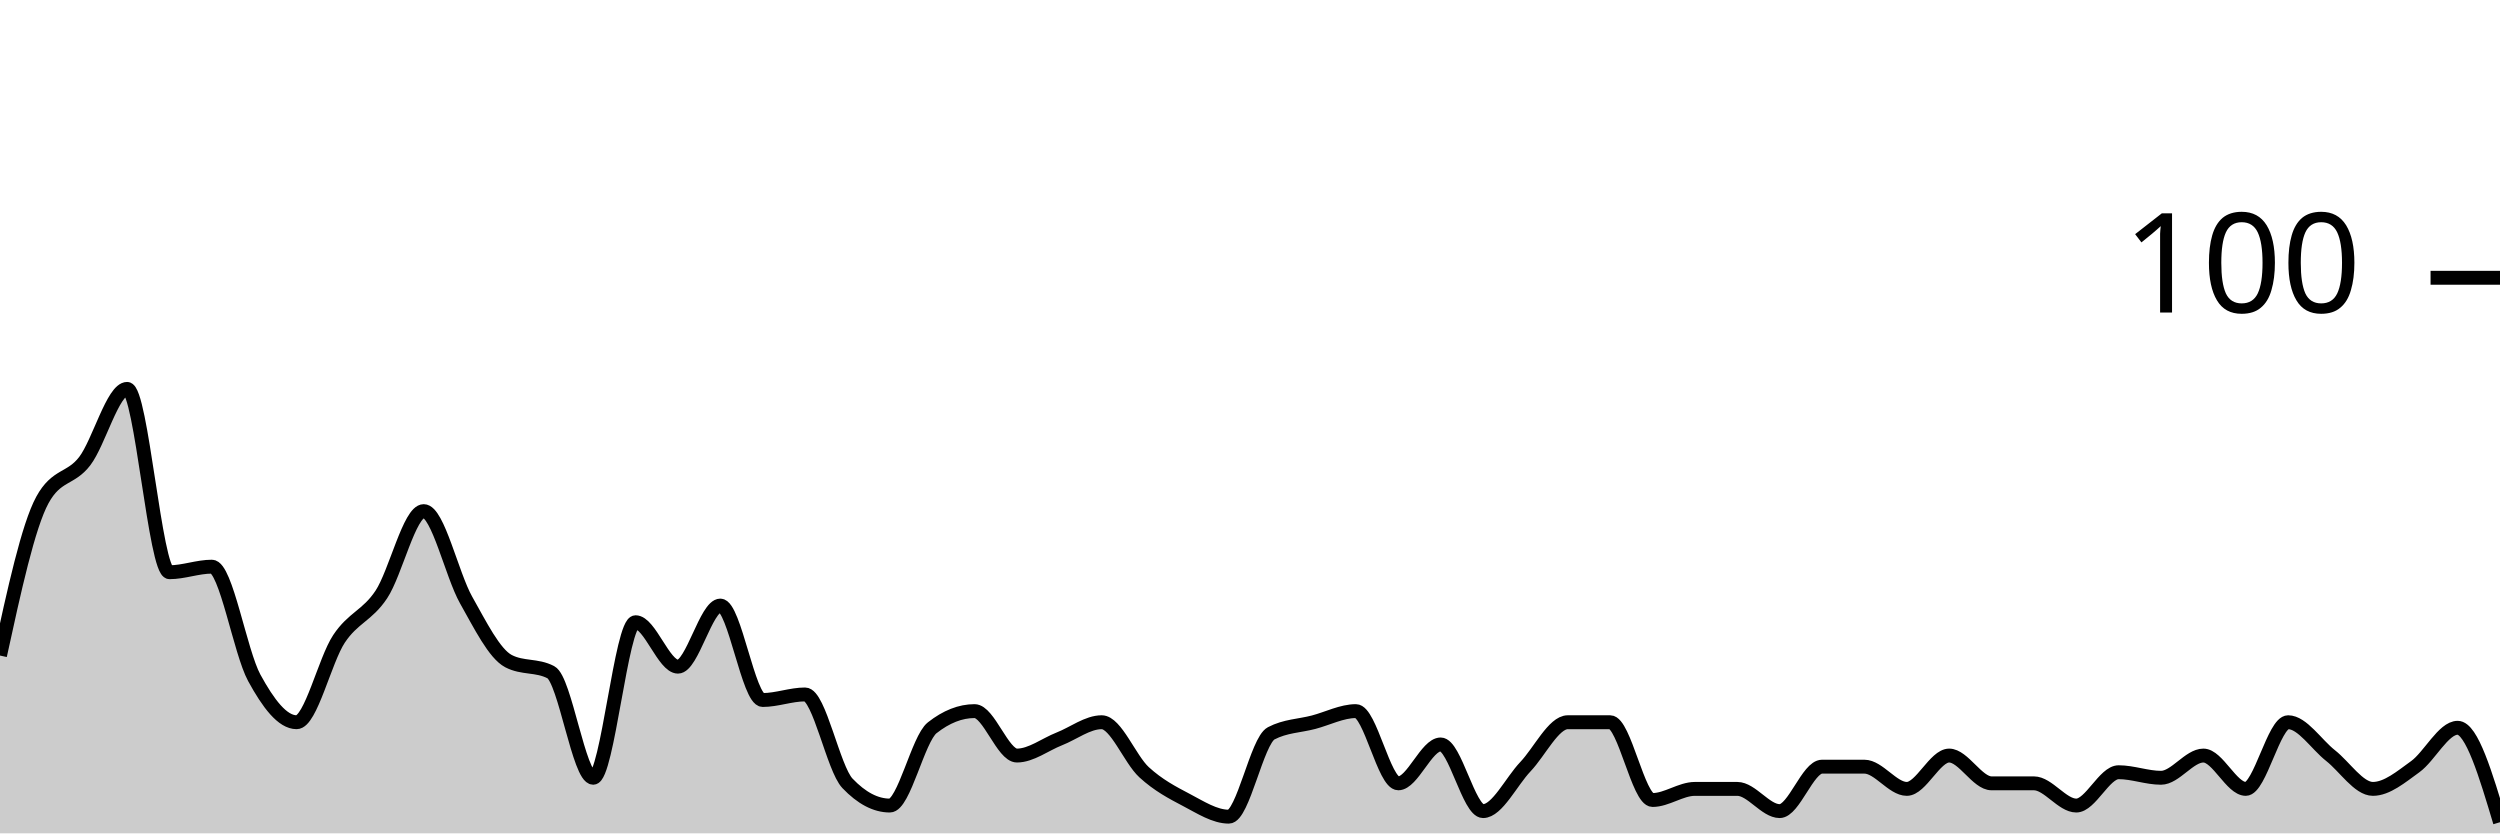
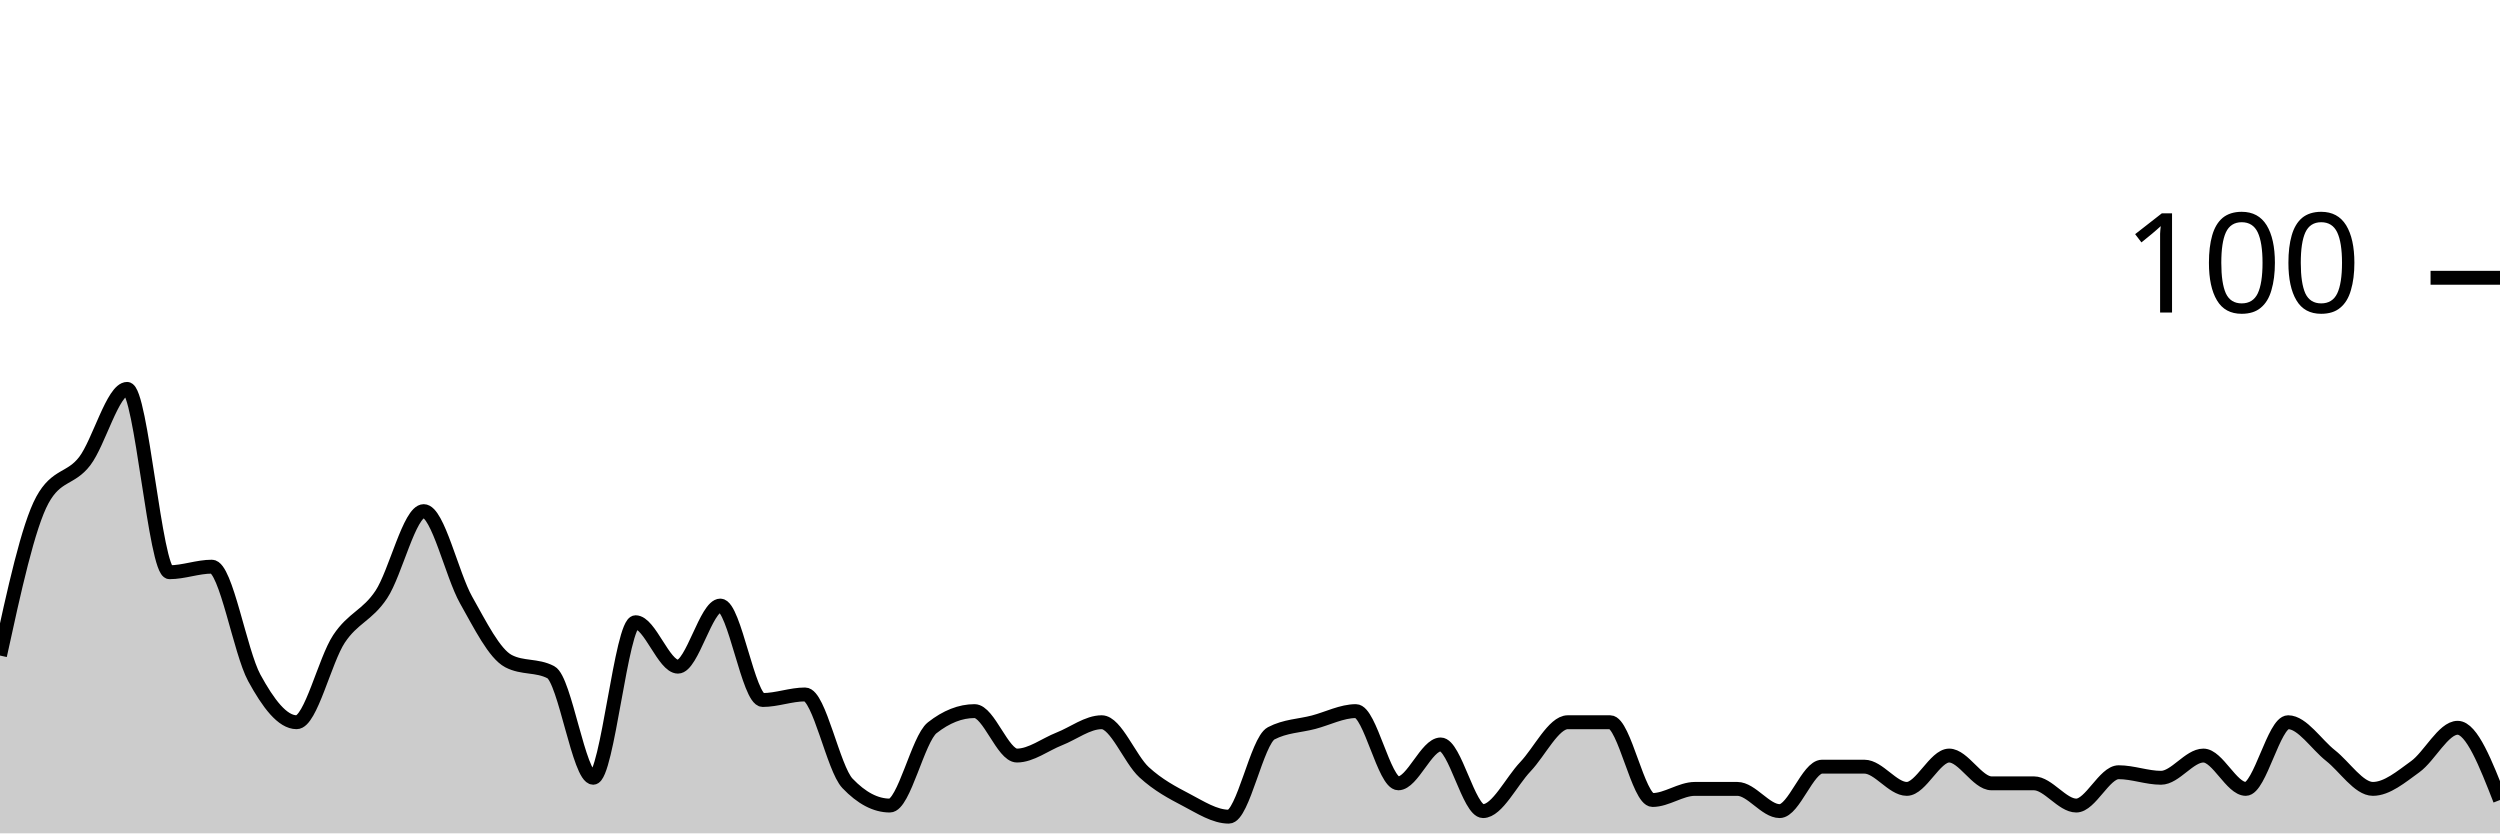
<svg xmlns="http://www.w3.org/2000/svg" viewBox="0 0 180 60">
  <g transform="translate(0,20)">
-     <path class="area" fill="rgba(0, 0, 0, 0.2)" d="M0,27.2C1.017,22.533,2.034,17.867,3.051,16C4.068,14.133,5.085,14.533,6.102,13.2C7.119,11.867,8.136,8,9.153,8C10.169,8,11.186,21.2,12.203,21.2C13.22,21.2,14.237,20.8,15.254,20.8C16.271,20.8,17.288,26.933,18.305,28.8C19.322,30.667,20.339,32,21.356,32C22.373,32,23.39,27.533,24.407,26C25.424,24.467,26.441,24.333,27.458,22.8C28.475,21.267,29.492,16.8,30.508,16.8C31.525,16.8,32.542,21.4,33.559,23.2C34.576,25,35.593,27.067,36.61,27.6C37.627,28.133,38.644,27.867,39.661,28.4C40.678,28.933,41.695,36,42.712,36C43.729,36,44.746,24.8,45.763,24.8C46.78,24.8,47.797,28,48.814,28C49.831,28,50.847,23.6,51.864,23.6C52.881,23.6,53.898,30.4,54.915,30.4C55.932,30.4,56.949,30,57.966,30C58.983,30,60,35.333,61.017,36.4C62.034,37.467,63.051,38,64.068,38C65.085,38,66.102,33.2,67.119,32.4C68.136,31.6,69.153,31.2,70.169,31.2C71.186,31.2,72.203,34.4,73.22,34.4C74.237,34.4,75.254,33.6,76.271,33.2C77.288,32.8,78.305,32,79.322,32C80.339,32,81.356,34.667,82.373,35.6C83.39,36.533,84.407,37.067,85.424,37.6C86.441,38.133,87.458,38.8,88.475,38.8C89.492,38.8,90.508,33.333,91.525,32.8C92.542,32.267,93.559,32.267,94.576,32C95.593,31.733,96.61,31.2,97.627,31.2C98.644,31.2,99.661,36.4,100.678,36.4C101.695,36.4,102.712,33.6,103.729,33.6C104.746,33.6,105.763,38.4,106.78,38.4C107.797,38.4,108.814,36.267,109.831,35.2C110.847,34.133,111.864,32,112.881,32C113.898,32,114.915,32,115.932,32C116.949,32,117.966,37.6,118.983,37.6C120,37.6,121.017,36.8,122.034,36.8C123.051,36.8,124.068,36.8,125.085,36.8C126.102,36.8,127.119,38.4,128.136,38.4C129.153,38.4,130.169,35.2,131.186,35.2C132.203,35.2,133.22,35.2,134.237,35.2C135.254,35.2,136.271,36.8,137.288,36.8C138.305,36.8,139.322,34.4,140.339,34.4C141.356,34.4,142.373,36.4,143.39,36.4C144.407,36.4,145.424,36.4,146.441,36.4C147.458,36.4,148.475,38,149.492,38C150.508,38,151.525,35.6,152.542,35.6C153.559,35.6,154.576,36,155.593,36C156.61,36,157.627,34.4,158.644,34.4C159.661,34.4,160.678,36.8,161.695,36.8C162.712,36.8,163.729,32,164.746,32C165.763,32,166.78,33.6,167.797,34.4C168.814,35.2,169.831,36.8,170.847,36.8C171.864,36.8,172.881,35.933,173.898,35.2C174.915,34.467,175.932,32.4,176.949,32.4C177.966,32.4,178.983,35.8,180,39.2L180,40C178.983,40,177.966,40,176.949,40C175.932,40,174.915,40,173.898,40C172.881,40,171.864,40,170.847,40C169.831,40,168.814,40,167.797,40C166.78,40,165.763,40,164.746,40C163.729,40,162.712,40,161.695,40C160.678,40,159.661,40,158.644,40C157.627,40,156.61,40,155.593,40C154.576,40,153.559,40,152.542,40C151.525,40,150.508,40,149.492,40C148.475,40,147.458,40,146.441,40C145.424,40,144.407,40,143.39,40C142.373,40,141.356,40,140.339,40C139.322,40,138.305,40,137.288,40C136.271,40,135.254,40,134.237,40C133.22,40,132.203,40,131.186,40C130.169,40,129.153,40,128.136,40C127.119,40,126.102,40,125.085,40C124.068,40,123.051,40,122.034,40C121.017,40,120,40,118.983,40C117.966,40,116.949,40,115.932,40C114.915,40,113.898,40,112.881,40C111.864,40,110.847,40,109.831,40C108.814,40,107.797,40,106.78,40C105.763,40,104.746,40,103.729,40C102.712,40,101.695,40,100.678,40C99.661,40,98.644,40,97.627,40C96.61,40,95.593,40,94.576,40C93.559,40,92.542,40,91.525,40C90.508,40,89.492,40,88.475,40C87.458,40,86.441,40,85.424,40C84.407,40,83.39,40,82.373,40C81.356,40,80.339,40,79.322,40C78.305,40,77.288,40,76.271,40C75.254,40,74.237,40,73.22,40C72.203,40,71.186,40,70.169,40C69.153,40,68.136,40,67.119,40C66.102,40,65.085,40,64.068,40C63.051,40,62.034,40,61.017,40C60,40,58.983,40,57.966,40C56.949,40,55.932,40,54.915,40C53.898,40,52.881,40,51.864,40C50.847,40,49.831,40,48.814,40C47.797,40,46.78,40,45.763,40C44.746,40,43.729,40,42.712,40C41.695,40,40.678,40,39.661,40C38.644,40,37.627,40,36.61,40C35.593,40,34.576,40,33.559,40C32.542,40,31.525,40,30.508,40C29.492,40,28.475,40,27.458,40C26.441,40,25.424,40,24.407,40C23.39,40,22.373,40,21.356,40C20.339,40,19.322,40,18.305,40C17.288,40,16.271,40,15.254,40C14.237,40,13.22,40,12.203,40C11.186,40,10.169,40,9.153,40C8.136,40,7.119,40,6.102,40C5.085,40,4.068,40,3.051,40C2.034,40,1.017,40,0,40Z" />
-     <path class="line" stroke="black" fill="none" d="M0,27.2C1.017,22.533,2.034,17.867,3.051,16C4.068,14.133,5.085,14.533,6.102,13.2C7.119,11.867,8.136,8,9.153,8C10.169,8,11.186,21.2,12.203,21.2C13.22,21.2,14.237,20.8,15.254,20.8C16.271,20.8,17.288,26.933,18.305,28.8C19.322,30.667,20.339,32,21.356,32C22.373,32,23.39,27.533,24.407,26C25.424,24.467,26.441,24.333,27.458,22.8C28.475,21.267,29.492,16.8,30.508,16.8C31.525,16.8,32.542,21.4,33.559,23.2C34.576,25,35.593,27.067,36.61,27.6C37.627,28.133,38.644,27.867,39.661,28.4C40.678,28.933,41.695,36,42.712,36C43.729,36,44.746,24.8,45.763,24.8C46.78,24.8,47.797,28,48.814,28C49.831,28,50.847,23.6,51.864,23.6C52.881,23.6,53.898,30.4,54.915,30.4C55.932,30.4,56.949,30,57.966,30C58.983,30,60,35.333,61.017,36.4C62.034,37.467,63.051,38,64.068,38C65.085,38,66.102,33.2,67.119,32.4C68.136,31.6,69.153,31.2,70.169,31.2C71.186,31.2,72.203,34.4,73.22,34.4C74.237,34.4,75.254,33.6,76.271,33.2C77.288,32.8,78.305,32,79.322,32C80.339,32,81.356,34.667,82.373,35.6C83.39,36.533,84.407,37.067,85.424,37.6C86.441,38.133,87.458,38.8,88.475,38.8C89.492,38.8,90.508,33.333,91.525,32.8C92.542,32.267,93.559,32.267,94.576,32C95.593,31.733,96.61,31.2,97.627,31.2C98.644,31.2,99.661,36.4,100.678,36.4C101.695,36.4,102.712,33.6,103.729,33.6C104.746,33.6,105.763,38.4,106.78,38.4C107.797,38.4,108.814,36.267,109.831,35.2C110.847,34.133,111.864,32,112.881,32C113.898,32,114.915,32,115.932,32C116.949,32,117.966,37.6,118.983,37.6C120,37.6,121.017,36.8,122.034,36.8C123.051,36.8,124.068,36.8,125.085,36.8C126.102,36.8,127.119,38.4,128.136,38.4C129.153,38.4,130.169,35.2,131.186,35.2C132.203,35.2,133.22,35.2,134.237,35.2C135.254,35.2,136.271,36.8,137.288,36.8C138.305,36.8,139.322,34.4,140.339,34.4C141.356,34.4,142.373,36.4,143.39,36.4C144.407,36.4,145.424,36.4,146.441,36.4C147.458,36.4,148.475,38,149.492,38C150.508,38,151.525,35.6,152.542,35.6C153.559,35.6,154.576,36,155.593,36C156.61,36,157.627,34.4,158.644,34.4C159.661,34.4,160.678,36.8,161.695,36.8C162.712,36.8,163.729,32,164.746,32C165.763,32,166.78,33.6,167.797,34.4C168.814,35.2,169.831,36.8,170.847,36.8C171.864,36.8,172.881,35.933,173.898,35.2C174.915,34.467,175.932,32.4,176.949,32.4C177.966,32.4,178.983,35.8,180,39.2" />
+     <path class="area" fill="rgba(0, 0, 0, 0.2)" d="M0,27.2C1.017,22.533,2.034,17.867,3.051,16C4.068,14.133,5.085,14.533,6.102,13.2C7.119,11.867,8.136,8,9.153,8C10.169,8,11.186,21.2,12.203,21.2C13.22,21.2,14.237,20.8,15.254,20.8C16.271,20.8,17.288,26.933,18.305,28.8C19.322,30.667,20.339,32,21.356,32C22.373,32,23.39,27.533,24.407,26C25.424,24.467,26.441,24.333,27.458,22.8C28.475,21.267,29.492,16.8,30.508,16.8C31.525,16.8,32.542,21.4,33.559,23.2C34.576,25,35.593,27.067,36.61,27.6C37.627,28.133,38.644,27.867,39.661,28.4C40.678,28.933,41.695,36,42.712,36C43.729,36,44.746,24.8,45.763,24.8C46.78,24.8,47.797,28,48.814,28C49.831,28,50.847,23.6,51.864,23.6C52.881,23.6,53.898,30.4,54.915,30.4C55.932,30.4,56.949,30,57.966,30C58.983,30,60,35.333,61.017,36.4C62.034,37.467,63.051,38,64.068,38C65.085,38,66.102,33.2,67.119,32.4C68.136,31.6,69.153,31.2,70.169,31.2C71.186,31.2,72.203,34.4,73.22,34.4C74.237,34.4,75.254,33.6,76.271,33.2C77.288,32.8,78.305,32,79.322,32C80.339,32,81.356,34.667,82.373,35.6C83.39,36.533,84.407,37.067,85.424,37.6C86.441,38.133,87.458,38.8,88.475,38.8C89.492,38.8,90.508,33.333,91.525,32.8C92.542,32.267,93.559,32.267,94.576,32C95.593,31.733,96.61,31.2,97.627,31.2C98.644,31.2,99.661,36.4,100.678,36.4C101.695,36.4,102.712,33.6,103.729,33.6C104.746,33.6,105.763,38.4,106.78,38.4C107.797,38.4,108.814,36.267,109.831,35.2C110.847,34.133,111.864,32,112.881,32C113.898,32,114.915,32,115.932,32C116.949,32,117.966,37.6,118.983,37.6C120,37.6,121.017,36.8,122.034,36.8C123.051,36.8,124.068,36.8,125.085,36.8C126.102,36.8,127.119,38.4,128.136,38.4C129.153,38.4,130.169,35.2,131.186,35.2C132.203,35.2,133.22,35.2,134.237,35.2C135.254,35.2,136.271,36.8,137.288,36.8C138.305,36.8,139.322,34.4,140.339,34.4C141.356,34.4,142.373,36.4,143.39,36.4C144.407,36.4,145.424,36.4,146.441,36.4C147.458,36.4,148.475,38,149.492,38C150.508,38,151.525,35.6,152.542,35.6C153.559,35.6,154.576,36,155.593,36C156.61,36,157.627,34.4,158.644,34.4C159.661,34.4,160.678,36.8,161.695,36.8C162.712,36.8,163.729,32,164.746,32C165.763,32,166.78,33.6,167.797,34.4C168.814,35.2,169.831,36.8,170.847,36.8C171.864,36.8,172.881,35.933,173.898,35.2C174.915,34.467,175.932,32.4,176.949,32.4C177.966,32.4,178.983,35,180,37.6L180,40C178.983,40,177.966,40,176.949,40C175.932,40,174.915,40,173.898,40C172.881,40,171.864,40,170.847,40C169.831,40,168.814,40,167.797,40C166.78,40,165.763,40,164.746,40C163.729,40,162.712,40,161.695,40C160.678,40,159.661,40,158.644,40C157.627,40,156.61,40,155.593,40C154.576,40,153.559,40,152.542,40C151.525,40,150.508,40,149.492,40C148.475,40,147.458,40,146.441,40C145.424,40,144.407,40,143.39,40C142.373,40,141.356,40,140.339,40C139.322,40,138.305,40,137.288,40C136.271,40,135.254,40,134.237,40C133.22,40,132.203,40,131.186,40C130.169,40,129.153,40,128.136,40C127.119,40,126.102,40,125.085,40C124.068,40,123.051,40,122.034,40C121.017,40,120,40,118.983,40C117.966,40,116.949,40,115.932,40C114.915,40,113.898,40,112.881,40C111.864,40,110.847,40,109.831,40C108.814,40,107.797,40,106.78,40C105.763,40,104.746,40,103.729,40C102.712,40,101.695,40,100.678,40C99.661,40,98.644,40,97.627,40C96.61,40,95.593,40,94.576,40C93.559,40,92.542,40,91.525,40C90.508,40,89.492,40,88.475,40C87.458,40,86.441,40,85.424,40C84.407,40,83.39,40,82.373,40C81.356,40,80.339,40,79.322,40C78.305,40,77.288,40,76.271,40C75.254,40,74.237,40,73.22,40C72.203,40,71.186,40,70.169,40C69.153,40,68.136,40,67.119,40C66.102,40,65.085,40,64.068,40C63.051,40,62.034,40,61.017,40C60,40,58.983,40,57.966,40C56.949,40,55.932,40,54.915,40C53.898,40,52.881,40,51.864,40C50.847,40,49.831,40,48.814,40C47.797,40,46.78,40,45.763,40C44.746,40,43.729,40,42.712,40C41.695,40,40.678,40,39.661,40C38.644,40,37.627,40,36.61,40C35.593,40,34.576,40,33.559,40C32.542,40,31.525,40,30.508,40C29.492,40,28.475,40,27.458,40C26.441,40,25.424,40,24.407,40C23.39,40,22.373,40,21.356,40C20.339,40,19.322,40,18.305,40C17.288,40,16.271,40,15.254,40C14.237,40,13.22,40,12.203,40C11.186,40,10.169,40,9.153,40C8.136,40,7.119,40,6.102,40C5.085,40,4.068,40,3.051,40C2.034,40,1.017,40,0,40Z" />
+     <path class="line" stroke="black" fill="none" d="M0,27.2C1.017,22.533,2.034,17.867,3.051,16C4.068,14.133,5.085,14.533,6.102,13.2C7.119,11.867,8.136,8,9.153,8C10.169,8,11.186,21.2,12.203,21.2C13.22,21.2,14.237,20.8,15.254,20.8C16.271,20.8,17.288,26.933,18.305,28.8C19.322,30.667,20.339,32,21.356,32C22.373,32,23.39,27.533,24.407,26C25.424,24.467,26.441,24.333,27.458,22.8C28.475,21.267,29.492,16.8,30.508,16.8C31.525,16.8,32.542,21.4,33.559,23.2C34.576,25,35.593,27.067,36.61,27.6C37.627,28.133,38.644,27.867,39.661,28.4C40.678,28.933,41.695,36,42.712,36C43.729,36,44.746,24.8,45.763,24.8C46.78,24.8,47.797,28,48.814,28C49.831,28,50.847,23.6,51.864,23.6C52.881,23.6,53.898,30.4,54.915,30.4C55.932,30.4,56.949,30,57.966,30C58.983,30,60,35.333,61.017,36.4C62.034,37.467,63.051,38,64.068,38C65.085,38,66.102,33.2,67.119,32.4C68.136,31.6,69.153,31.2,70.169,31.2C71.186,31.2,72.203,34.4,73.22,34.4C74.237,34.4,75.254,33.6,76.271,33.2C77.288,32.8,78.305,32,79.322,32C80.339,32,81.356,34.667,82.373,35.6C83.39,36.533,84.407,37.067,85.424,37.6C86.441,38.133,87.458,38.8,88.475,38.8C89.492,38.8,90.508,33.333,91.525,32.8C92.542,32.267,93.559,32.267,94.576,32C95.593,31.733,96.61,31.2,97.627,31.2C98.644,31.2,99.661,36.4,100.678,36.4C101.695,36.4,102.712,33.6,103.729,33.6C104.746,33.6,105.763,38.4,106.78,38.4C107.797,38.4,108.814,36.267,109.831,35.2C110.847,34.133,111.864,32,112.881,32C113.898,32,114.915,32,115.932,32C116.949,32,117.966,37.6,118.983,37.6C120,37.6,121.017,36.8,122.034,36.8C123.051,36.8,124.068,36.8,125.085,36.8C126.102,36.8,127.119,38.4,128.136,38.4C129.153,38.4,130.169,35.2,131.186,35.2C132.203,35.2,133.22,35.2,134.237,35.2C135.254,35.2,136.271,36.8,137.288,36.8C138.305,36.8,139.322,34.4,140.339,34.4C141.356,34.4,142.373,36.4,143.39,36.4C144.407,36.4,145.424,36.4,146.441,36.4C147.458,36.4,148.475,38,149.492,38C150.508,38,151.525,35.6,152.542,35.6C153.559,35.6,154.576,36,155.593,36C156.61,36,157.627,34.4,158.644,34.4C159.661,34.4,160.678,36.8,161.695,36.8C162.712,36.8,163.729,32,164.746,32C165.763,32,166.78,33.6,167.797,34.4C168.814,35.2,169.831,36.8,170.847,36.8C171.864,36.8,172.881,35.933,173.898,35.2C174.915,34.467,175.932,32.4,176.949,32.4C177.966,32.4,178.983,35,180,37.6" />
    <path class="axis-ceiling" stroke-width="1" stroke="black" fill="none" d="M175,0L180,0" />
    <text class="axis-ceiling-label" font-family="sans-serif" text-anchor="end" font-size="10px" x="170" y="2.5">100</text>
  </g>
</svg>
